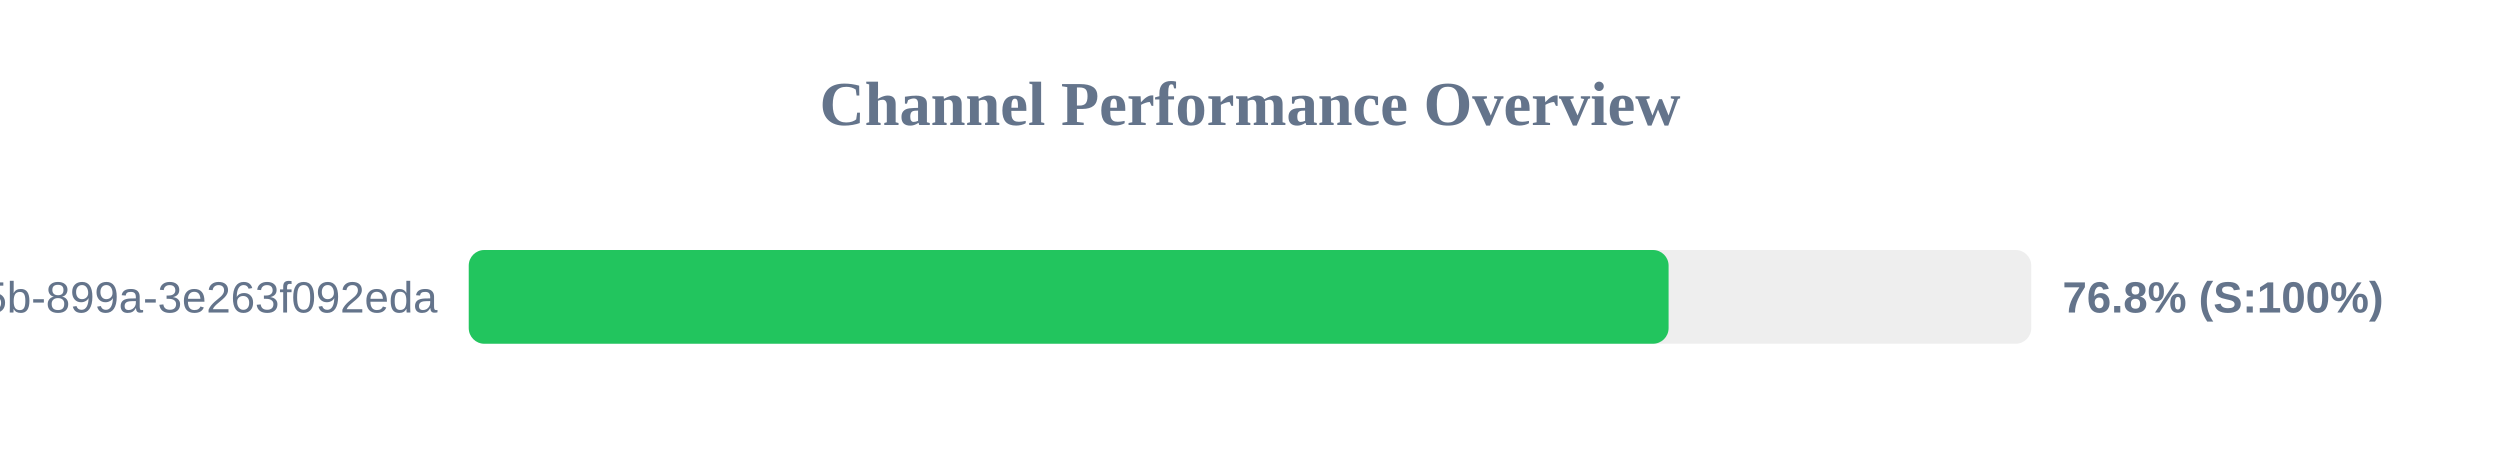
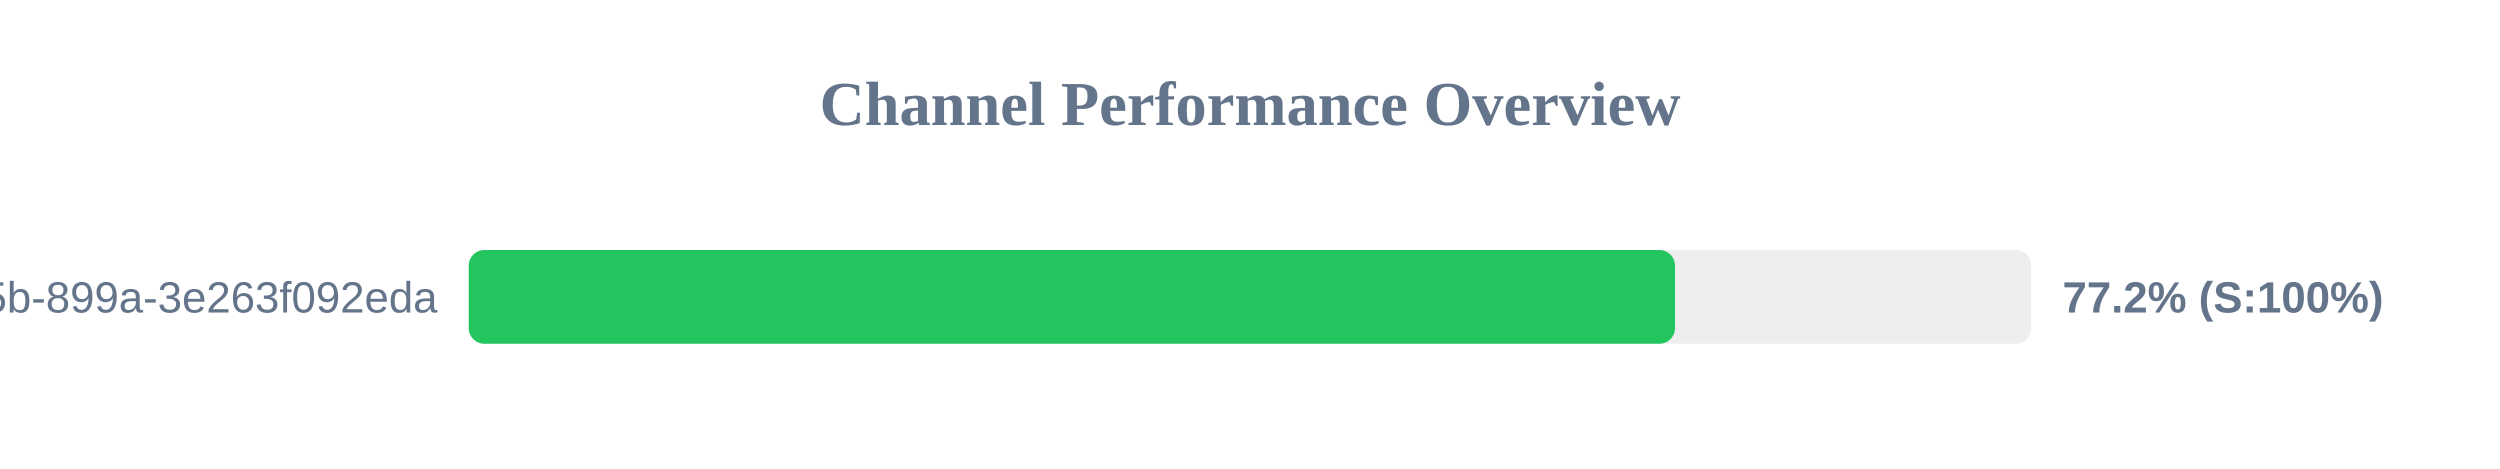
<svg xmlns="http://www.w3.org/2000/svg" width="800" height="150" version="1.1">
  <style>
        .row { font: 14px Arial; fill: #64748b; }
        .score { font: bold 14px Arial; fill: #64748b; }
    </style>
  <text x="400" y="40" text-anchor="middle" font-size="20px" font-weight="bold" fill="#64748b">Channel Performance Overview</text>
  <rect x="150" y="80" width="500" height="30" fill="#eee" rx="5" />
-   <rect x="150" y="80" width="383.95" height="30" fill="#22c55e" rx="5" />
+   <rect x="150" y="80" width="386.0" height="30" fill="#22c55e" rx="5" />
  <text x="140" y="100" text-anchor="end" class="row">?uuid=6bf726db-fb0b-405b-899a-3e263f092eda</text>
-   <text x="660" y="100" text-anchor="start" class="score">76.8% (S:100%)</text>
+   <text x="660" y="100" text-anchor="start" class="score">77.2% (S:100%)</text>
</svg>
